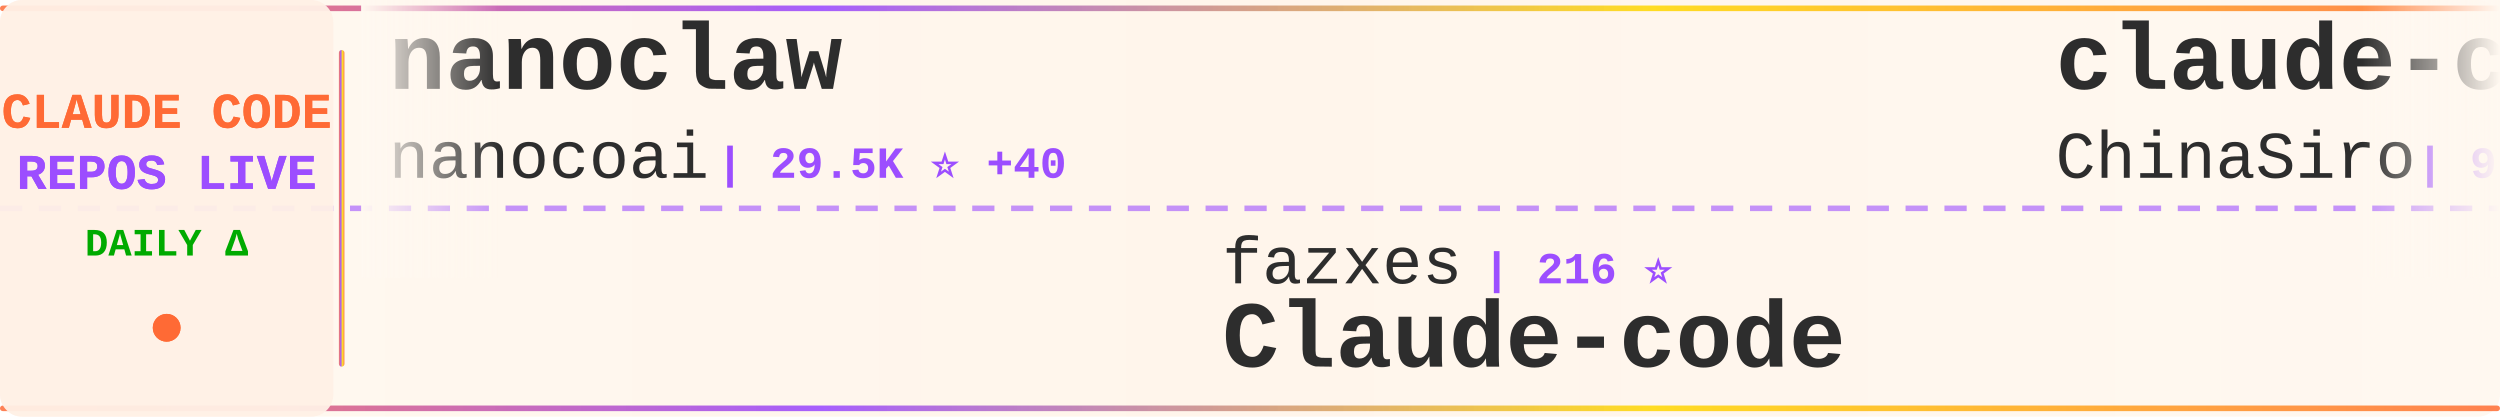
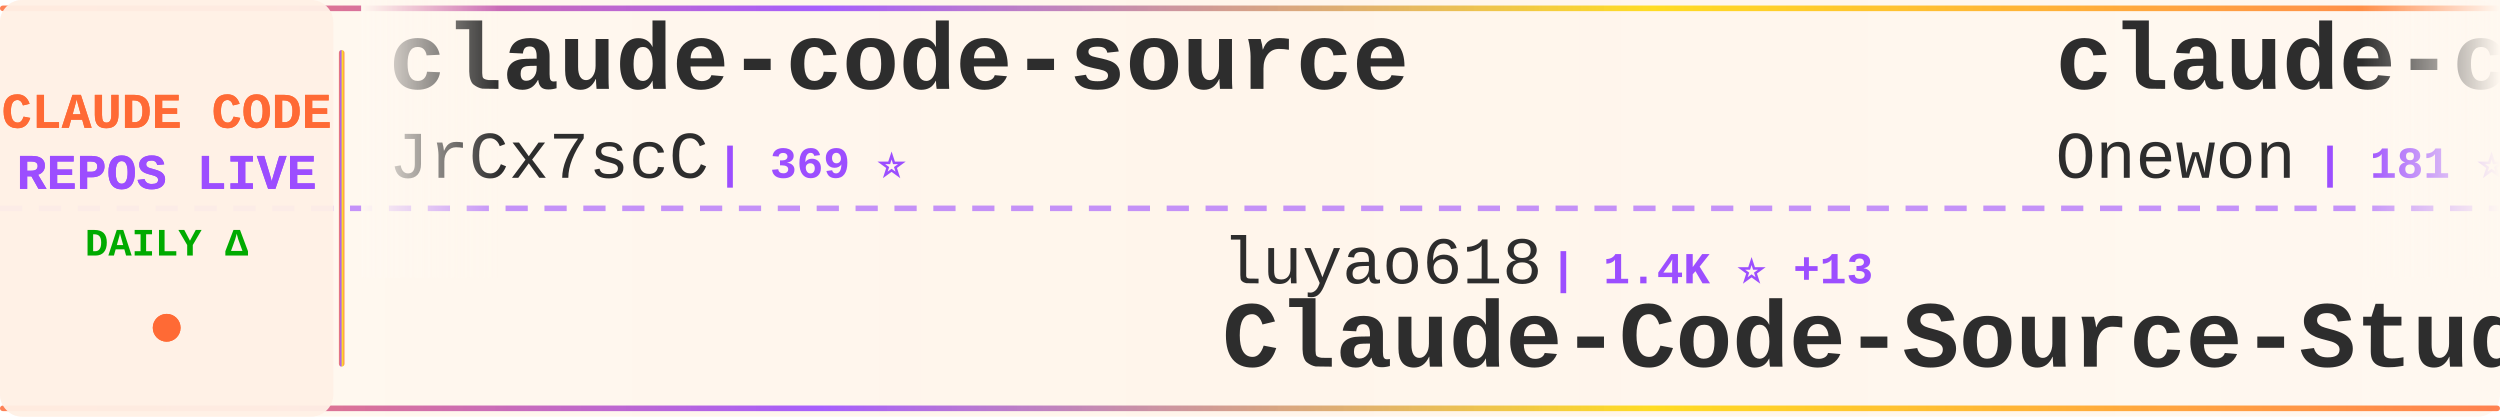
<svg xmlns="http://www.w3.org/2000/svg" width="900" height="150">
  <defs>
    <linearGradient id="tickerBg" x1="0%" y1="0%" x2="100%" y2="0%">
      <stop offset="0%" style="stop-color:#fff8f0;stop-opacity:0.98" />
      <stop offset="50%" style="stop-color:#fff5eb;stop-opacity:1" />
      <stop offset="100%" style="stop-color:#fff8f0;stop-opacity:0.98" />
    </linearGradient>
    <linearGradient id="borderGrad" x1="0%" y1="0%" x2="100%" y2="0%">
      <stop offset="0%" style="stop-color:#FF6B35;stop-opacity:0.85">
        <animate attributeName="stop-opacity" values="0.85;1;0.85" dur="2s" repeatCount="indefinite" />
      </stop>
      <stop offset="33%" style="stop-color:#9C4EFF;stop-opacity:0.9">
        <animate attributeName="stop-opacity" values="0.9;1;0.9" dur="2.2s" repeatCount="indefinite" />
      </stop>
      <stop offset="66%" style="stop-color:#FFD700;stop-opacity:0.85">
        <animate attributeName="stop-opacity" values="0.85;1;0.85" dur="1.8s" repeatCount="indefinite" />
      </stop>
      <stop offset="100%" style="stop-color:#FF6B35;stop-opacity:0.85">
        <animate attributeName="stop-opacity" values="0.85;1;0.85" dur="2s" repeatCount="indefinite" />
      </stop>
    </linearGradient>
    <filter id="textGlow">
      <feGaussianBlur stdDeviation="0.15" result="coloredBlur" />
      <feMerge>
        <feMergeNode in="coloredBlur" />
        <feMergeNode in="SourceGraphic" />
      </feMerge>
    </filter>
    <filter id="metricGlow">
      <feGaussianBlur stdDeviation="0.2" result="coloredBlur" />
      <feMerge>
        <feMergeNode in="coloredBlur" />
        <feMergeNode in="SourceGraphic" />
      </feMerge>
    </filter>
    <linearGradient id="leftFade" x1="0%" y1="0%" x2="100%" y2="0%">
      <stop offset="0%" style="stop-color:#fff8f0;stop-opacity:1" />
      <stop offset="100%" style="stop-color:#fff8f0;stop-opacity:0" />
    </linearGradient>
    <linearGradient id="rightFade" x1="0%" y1="0%" x2="100%" y2="0%">
      <stop offset="0%" style="stop-color:#fff8f0;stop-opacity:0" />
      <stop offset="100%" style="stop-color:#fff8f0;stop-opacity:1" />
    </linearGradient>
  </defs>
  <rect width="900" height="150" fill="url(#tickerBg)" rx="8" />
  <rect x="0" y="2" width="900" height="2" fill="url(#borderGrad)" rx="1" />
  <rect x="0" y="146" width="900" height="2" fill="url(#borderGrad)" rx="1" />
  <line x1="0" y1="75" x2="900" y2="75" stroke="#9C4EFF" stroke-width="2" stroke-dasharray="8 6" opacity="0.6" />
  <rect x="0" y="0" width="120" height="150" fill="#fff0e6" opacity="0.95" rx="8" />
  <text x="60" y="46" font-family="'Courier New', monospace" font-size="18" font-weight="bold" fill="#FF6B35" text-anchor="middle" filter="url(#textGlow)">
    CLAUDE CODE
  </text>
  <text x="60" y="68" font-family="'Courier New', monospace" font-size="18" font-weight="bold" fill="#9C4EFF" text-anchor="middle" filter="url(#textGlow)">
    REPOS LIVE
  </text>
  <text x="60" y="92" font-family="'Courier New', monospace" font-size="14" font-weight="bold" fill="#00aa00" text-anchor="middle">
    DAILY Δ
  </text>
  <circle cx="60" cy="118" r="5" fill="#FF6B35" filter="url(#metricGlow)">
    <animate attributeName="r" values="4;6;4" dur="1.5s" repeatCount="indefinite" />
    <animate attributeName="opacity" values="0.6;1;0.6" dur="1.5s" repeatCount="indefinite" />
  </circle>
  <rect x="122" y="18" width="2" height="114" fill="url(#borderGrad)" rx="1" />
  <clipPath id="tickerClip">
    <rect x="130" y="0" width="770" height="150" />
  </clipPath>
  <g clip-path="url(#tickerClip)">
    <g id="tickerItems">
      <animateTransform attributeName="transform" attributeType="XML" type="translate" from="0 0" to="-3000 0" dur="54s" repeatCount="indefinite" />
      <g transform="translate(0, 0)">
-         <text x="140" y="32" font-family="'Courier New', monospace" font-size="34" font-weight="bold" fill="#2d2d2d">nanoclaw</text>
-         <text x="140" y="64" font-family="'Courier New', monospace" font-size="24" font-weight="normal" fill="#2d2d2d" opacity="1.0">nanocoai</text>
-         <text x="258" y="64" font-family="'Courier New', monospace" font-size="16" font-weight="bold" fill="#9C4EFF"> | 29.5K ⭐ +40</text>
+         <text x="140" y="32" font-family="'Courier New', monospace" font-size="34" font-weight="bold" fill="#2d2d2d">claude-code-source</text>
+         <text x="140" y="64" font-family="'Courier New', monospace" font-size="24" font-weight="normal" fill="#2d2d2d" opacity="1.0">JrCx7scC</text>
+         <text x="258" y="64" font-family="'Courier New', monospace" font-size="16" font-weight="bold" fill="#9C4EFF"> | 369 ⭐</text>
      </g>
      <g transform="translate(300, 0)">
-         <text x="140" y="102" font-family="'Courier New', monospace" font-size="24" font-weight="normal" fill="#2d2d2d" opacity="1.0">fazxes</text>
-         <text x="234" y="102" font-family="'Courier New', monospace" font-size="16" font-weight="bold" fill="#9C4EFF"> | 216 ⭐</text>
+         <text x="140" y="102" font-family="'Courier New', monospace" font-size="24" font-weight="normal" fill="#2d2d2d" opacity="1.0">luyao618</text>
+         <text x="258" y="102" font-family="'Courier New', monospace" font-size="16" font-weight="bold" fill="#9C4EFF"> | 1.4K ⭐ +13</text>
+         <text x="140" y="132" font-family="'Courier New', monospace" font-size="34" font-weight="bold" fill="#2d2d2d">Claude-Code-Source-Study</text>
+       </g>
+       <g transform="translate(600, 0)">
+         <text x="140" y="32" font-family="'Courier New', monospace" font-size="34" font-weight="bold" fill="#2d2d2d">claude-code</text>
+         <text x="140" y="64" font-family="'Courier New', monospace" font-size="24" font-weight="normal" fill="#2d2d2d" opacity="1.0">Onewon</text>
+         <text x="234" y="64" font-family="'Courier New', monospace" font-size="16" font-weight="bold" fill="#9C4EFF"> | 181 ⭐ +1</text>
+       </g>
+       <g transform="translate(900, 0)">
+         <text x="140" y="102" font-family="'Courier New', monospace" font-size="24" font-weight="normal" fill="#2d2d2d" opacity="1.0">claude-code-best</text>
+         <text x="354" y="102" font-family="'Courier New', monospace" font-size="16" font-weight="bold" fill="#9C4EFF"> | 19.0K ⭐ +71</text>
+         <text x="140" y="132" font-family="'Courier New', monospace" font-size="34" font-weight="bold" fill="#2d2d2d">claude-code</text>
+       </g>
+       <g transform="translate(1200, 0)">
+         <text x="140" y="32" font-family="'Courier New', monospace" font-size="34" font-weight="bold" fill="#2d2d2d">Claude-Code</text>
+         <text x="140" y="64" font-family="'Courier New', monospace" font-size="24" font-weight="normal" fill="#2d2d2d" opacity="1.0">pengchengneo</text>
+         <text x="306" y="64" font-family="'Courier New', monospace" font-size="16" font-weight="bold" fill="#9C4EFF"> | 1.4K ⭐ +5</text>
+       </g>
+       <g transform="translate(1500, 0)">
+         <text x="140" y="102" font-family="'Courier New', monospace" font-size="24" font-weight="normal" fill="#2d2d2d" opacity="1.0">shanraisshan</text>
+         <text x="306" y="102" font-family="'Courier New', monospace" font-size="16" font-weight="bold" fill="#9C4EFF"> | 55.2K ⭐ +177</text>
+         <text x="140" y="132" font-family="'Courier New', monospace" font-size="34" font-weight="bold" fill="#2d2d2d">claude-code-best-practic...</text>
+       </g>
+       <g transform="translate(1800, 0)">
+         <text x="140" y="32" font-family="'Courier New', monospace" font-size="34" font-weight="bold" fill="#2d2d2d">claude-code-source</text>
+         <text x="140" y="64" font-family="'Courier New', monospace" font-size="24" font-weight="normal" fill="#2d2d2d" opacity="1.0">AprilNEA</text>
+         <text x="258" y="64" font-family="'Courier New', monospace" font-size="16" font-weight="bold" fill="#9C4EFF"> | 384 ⭐</text>
+       </g>
+       <g transform="translate(2100, 0)">
+         <text x="140" y="102" font-family="'Courier New', monospace" font-size="24" font-weight="normal" fill="#2d2d2d" opacity="1.0">Hyper66666</text>
+         <text x="282" y="102" font-family="'Courier New', monospace" font-size="16" font-weight="bold" fill="#9C4EFF"> | 215 ⭐</text>
+         <text x="140" y="132" font-family="'Courier New', monospace" font-size="34" font-weight="bold" fill="#2d2d2d">claude-code-sourcemap</text>
+       </g>
+       <g transform="translate(2400, 0)">
+         <text x="140" y="32" font-family="'Courier New', monospace" font-size="34" font-weight="bold" fill="#2d2d2d">antigravity-awesome-skil...</text>
+         <text x="140" y="64" font-family="'Courier New', monospace" font-size="24" font-weight="normal" fill="#2d2d2d" opacity="1.0">sickn33</text>
+         <text x="246" y="64" font-family="'Courier New', monospace" font-size="16" font-weight="bold" fill="#9C4EFF"> | 38.9K ⭐ +114</text>
+       </g>
+       <g transform="translate(2700, 0)">
+         <text x="140" y="102" font-family="'Courier New', monospace" font-size="24" font-weight="normal" fill="#2d2d2d" opacity="1.0">zstmfhy</text>
+         <text x="246" y="102" font-family="'Courier New', monospace" font-size="16" font-weight="bold" fill="#9C4EFF"> | 190 ⭐</text>
        <text x="140" y="132" font-family="'Courier New', monospace" font-size="34" font-weight="bold" fill="#2d2d2d">Claude-code</text>
      </g>
-       <g transform="translate(600, 0)">
-         <text x="140" y="32" font-family="'Courier New', monospace" font-size="34" font-weight="bold" fill="#2d2d2d">claude-code-sourcemap</text>
-         <text x="140" y="64" font-family="'Courier New', monospace" font-size="24" font-weight="normal" fill="#2d2d2d" opacity="1.0">ChinaSiro</text>
-         <text x="270" y="64" font-family="'Courier New', monospace" font-size="16" font-weight="bold" fill="#9C4EFF"> | 9.3K ⭐ +10</text>
-       </g>
-       <g transform="translate(900, 0)">
-         <text x="140" y="102" font-family="'Courier New', monospace" font-size="24" font-weight="normal" fill="#2d2d2d" opacity="1.0">edmund-io</text>
-         <text x="270" y="102" font-family="'Courier New', monospace" font-size="16" font-weight="bold" fill="#9C4EFF"> | 1.4K ⭐ +2</text>
-         <text x="140" y="132" font-family="'Courier New', monospace" font-size="34" font-weight="bold" fill="#2d2d2d">edmunds-claude-code</text>
-       </g>
-       <g transform="translate(1200, 0)">
-         <text x="140" y="32" font-family="'Courier New', monospace" font-size="34" font-weight="bold" fill="#2d2d2d">claude-code</text>
-         <text x="140" y="64" font-family="'Courier New', monospace" font-size="24" font-weight="normal" fill="#2d2d2d" opacity="1.0">yasasbanukaofficial</text>
-         <text x="390" y="64" font-family="'Courier New', monospace" font-size="16" font-weight="bold" fill="#9C4EFF"> | 3.3K ⭐ +14</text>
-       </g>
-       <g transform="translate(1500, 0)">
-         <text x="140" y="102" font-family="'Courier New', monospace" font-size="24" font-weight="normal" fill="#2d2d2d" opacity="1.0">1rgs</text>
-         <text x="210" y="102" font-family="'Courier New', monospace" font-size="16" font-weight="bold" fill="#9C4EFF"> | 3.6K ⭐ +2</text>
-         <text x="140" y="132" font-family="'Courier New', monospace" font-size="34" font-weight="bold" fill="#2d2d2d">claude-code-proxy</text>
-       </g>
-       <g transform="translate(1800, 0)">
-         <text x="140" y="32" font-family="'Courier New', monospace" font-size="34" font-weight="bold" fill="#2d2d2d">claude-code-hooks-master...</text>
-         <text x="140" y="64" font-family="'Courier New', monospace" font-size="24" font-weight="normal" fill="#2d2d2d" opacity="1.0">disler</text>
-         <text x="234" y="64" font-family="'Courier New', monospace" font-size="16" font-weight="bold" fill="#9C4EFF"> | 3.7K ⭐ +5</text>
-       </g>
-       <g transform="translate(2100, 0)">
-         <text x="140" y="102" font-family="'Courier New', monospace" font-size="24" font-weight="normal" fill="#2d2d2d" opacity="1.0">Alishahryar1</text>
-         <text x="306" y="102" font-family="'Courier New', monospace" font-size="16" font-weight="bold" fill="#9C4EFF"> | 30.3K ⭐ +341</text>
-         <text x="140" y="132" font-family="'Courier New', monospace" font-size="34" font-weight="bold" fill="#2d2d2d">free-claude-code</text>
-       </g>
-       <g transform="translate(2400, 0)">
-         <text x="140" y="32" font-family="'Courier New', monospace" font-size="34" font-weight="bold" fill="#2d2d2d">claude-code-local</text>
-         <text x="140" y="64" font-family="'Courier New', monospace" font-size="24" font-weight="normal" fill="#2d2d2d" opacity="1.0">nicedreamzapp</text>
-         <text x="318" y="64" font-family="'Courier New', monospace" font-size="16" font-weight="bold" fill="#9C4EFF"> | 2.7K ⭐ +6</text>
-       </g>
-       <g transform="translate(2700, 0)">
-         <text x="140" y="102" font-family="'Courier New', monospace" font-size="24" font-weight="normal" fill="#2d2d2d" opacity="1.0">centminmod</text>
-         <text x="282" y="102" font-family="'Courier New', monospace" font-size="16" font-weight="bold" fill="#9C4EFF"> | 2.4K ⭐ +5</text>
-         <text x="140" y="132" font-family="'Courier New', monospace" font-size="34" font-weight="bold" fill="#2d2d2d">my-claude-code-setup</text>
-       </g>
      <g transform="translate(3000, 0)">
-         <text x="140" y="32" font-family="'Courier New', monospace" font-size="34" font-weight="bold" fill="#2d2d2d">nanoclaw</text>
-         <text x="140" y="64" font-family="'Courier New', monospace" font-size="24" font-weight="normal" fill="#2d2d2d" opacity="1.0">nanocoai</text>
-         <text x="258" y="64" font-family="'Courier New', monospace" font-size="16" font-weight="bold" fill="#9C4EFF"> | 29.5K ⭐ +40</text>
+         <text x="140" y="32" font-family="'Courier New', monospace" font-size="34" font-weight="bold" fill="#2d2d2d">claude-code-source</text>
+         <text x="140" y="64" font-family="'Courier New', monospace" font-size="24" font-weight="normal" fill="#2d2d2d" opacity="1.0">JrCx7scC</text>
+         <text x="258" y="64" font-family="'Courier New', monospace" font-size="16" font-weight="bold" fill="#9C4EFF"> | 369 ⭐</text>
      </g>
      <g transform="translate(3300, 0)">
-         <text x="140" y="102" font-family="'Courier New', monospace" font-size="24" font-weight="normal" fill="#2d2d2d" opacity="1.0">fazxes</text>
-         <text x="234" y="102" font-family="'Courier New', monospace" font-size="16" font-weight="bold" fill="#9C4EFF"> | 216 ⭐</text>
-         <text x="140" y="132" font-family="'Courier New', monospace" font-size="34" font-weight="bold" fill="#2d2d2d">Claude-code</text>
+         <text x="140" y="102" font-family="'Courier New', monospace" font-size="24" font-weight="normal" fill="#2d2d2d" opacity="1.0">luyao618</text>
+         <text x="258" y="102" font-family="'Courier New', monospace" font-size="16" font-weight="bold" fill="#9C4EFF"> | 1.4K ⭐ +13</text>
+         <text x="140" y="132" font-family="'Courier New', monospace" font-size="34" font-weight="bold" fill="#2d2d2d">Claude-Code-Source-Study</text>
      </g>
      <g transform="translate(3600, 0)">
-         <text x="140" y="32" font-family="'Courier New', monospace" font-size="34" font-weight="bold" fill="#2d2d2d">claude-code-sourcemap</text>
-         <text x="140" y="64" font-family="'Courier New', monospace" font-size="24" font-weight="normal" fill="#2d2d2d" opacity="1.0">ChinaSiro</text>
-         <text x="270" y="64" font-family="'Courier New', monospace" font-size="16" font-weight="bold" fill="#9C4EFF"> | 9.3K ⭐ +10</text>
+         <text x="140" y="32" font-family="'Courier New', monospace" font-size="34" font-weight="bold" fill="#2d2d2d">claude-code</text>
+         <text x="140" y="64" font-family="'Courier New', monospace" font-size="24" font-weight="normal" fill="#2d2d2d" opacity="1.0">Onewon</text>
+         <text x="234" y="64" font-family="'Courier New', monospace" font-size="16" font-weight="bold" fill="#9C4EFF"> | 181 ⭐ +1</text>
      </g>
      <g transform="translate(3900, 0)">
-         <text x="140" y="102" font-family="'Courier New', monospace" font-size="24" font-weight="normal" fill="#2d2d2d" opacity="1.0">edmund-io</text>
-         <text x="270" y="102" font-family="'Courier New', monospace" font-size="16" font-weight="bold" fill="#9C4EFF"> | 1.4K ⭐ +2</text>
-         <text x="140" y="132" font-family="'Courier New', monospace" font-size="34" font-weight="bold" fill="#2d2d2d">edmunds-claude-code</text>
+         <text x="140" y="102" font-family="'Courier New', monospace" font-size="24" font-weight="normal" fill="#2d2d2d" opacity="1.0">claude-code-best</text>
+         <text x="354" y="102" font-family="'Courier New', monospace" font-size="16" font-weight="bold" fill="#9C4EFF"> | 19.0K ⭐ +71</text>
+         <text x="140" y="132" font-family="'Courier New', monospace" font-size="34" font-weight="bold" fill="#2d2d2d">claude-code</text>
      </g>
    </g>
  </g>
  <rect x="130" y="0" width="50" height="100" fill="url(#leftFade)" />
  <rect x="850" y="0" width="50" height="100" fill="url(#rightFade)" />
</svg>
